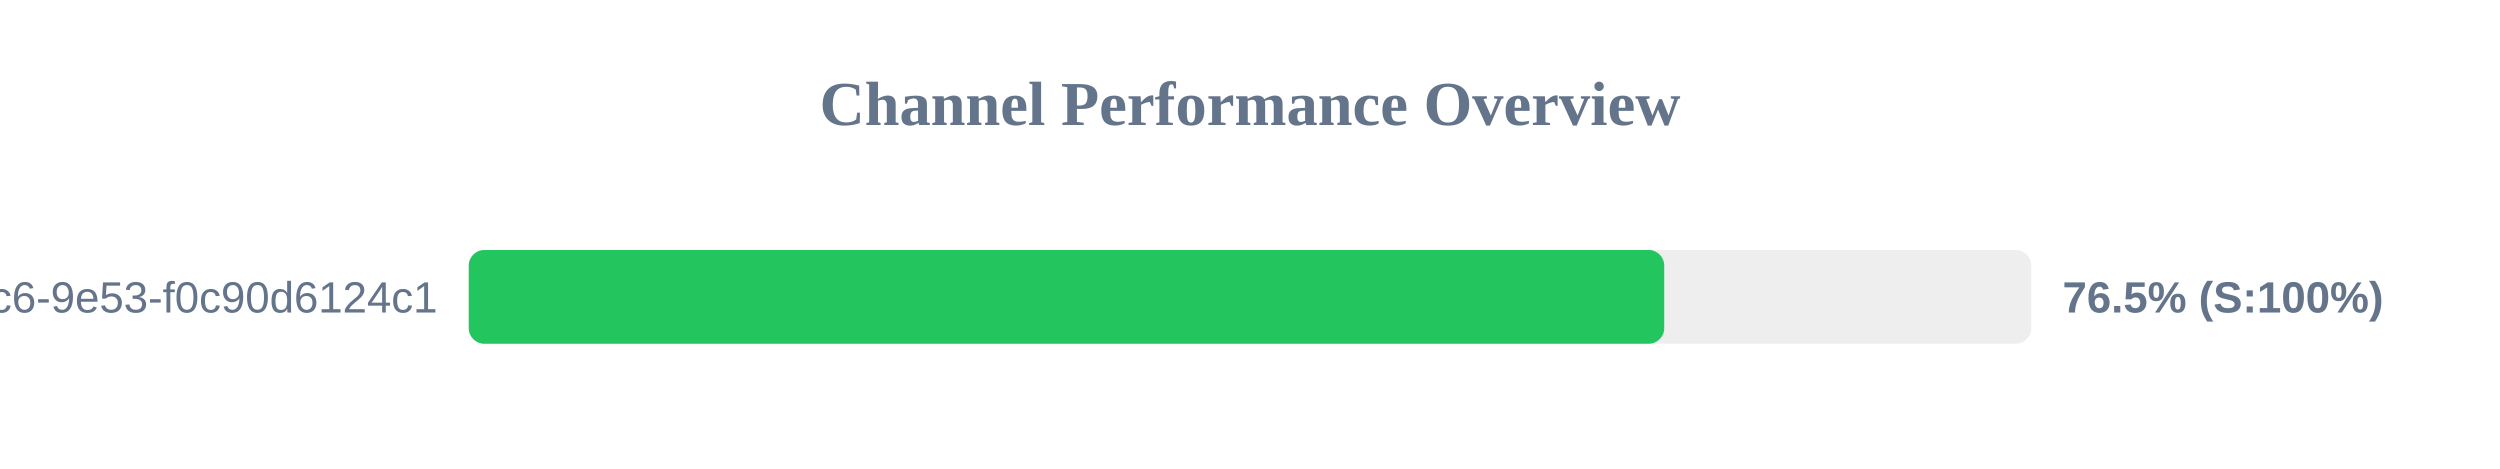
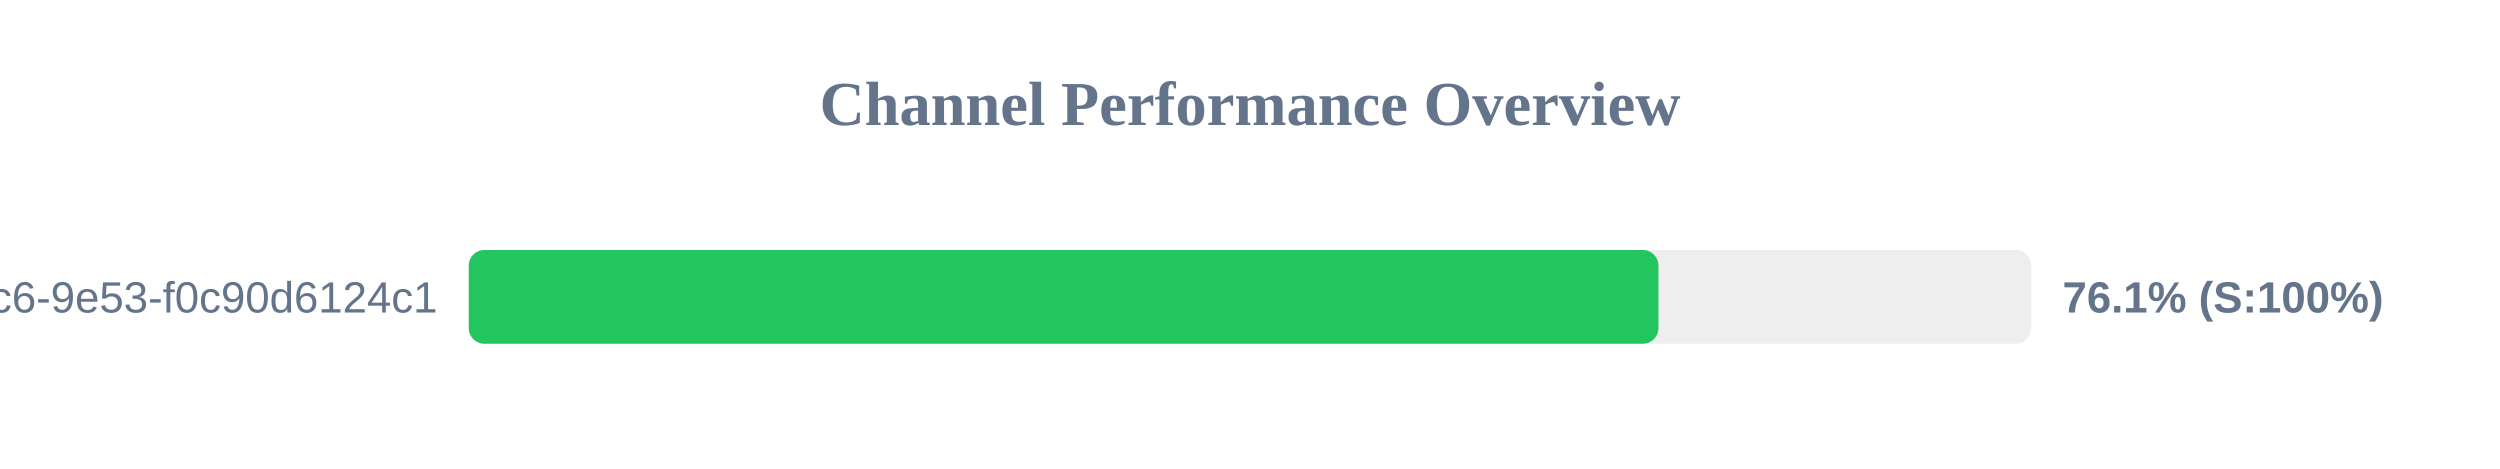
<svg xmlns="http://www.w3.org/2000/svg" width="800" height="150" version="1.1">
  <style>
        .row { font: 14px Arial; fill: #64748b; }
        .score { font: bold 14px Arial; fill: #64748b; }
    </style>
  <text x="400" y="40" text-anchor="middle" font-size="20px" font-weight="bold" fill="#64748b">Channel Performance Overview</text>
  <rect x="150" y="80" width="500" height="30" fill="#eee" rx="5" />
-   <rect x="150" y="80" width="382.55" height="30" fill="#22c55e" rx="5" />
+   <rect x="150" y="80" width="380.7" height="30" fill="#22c55e" rx="5" />
  <text x="140" y="100" text-anchor="end" class="row">?uuid=4685eb2a-5ddb-4dc6-9e53-f0c90d6124c1</text>
-   <text x="660" y="100" text-anchor="start" class="score">76.5% (S:100%)</text>
+   <text x="660" y="100" text-anchor="start" class="score">76.1% (S:100%)</text>
</svg>
